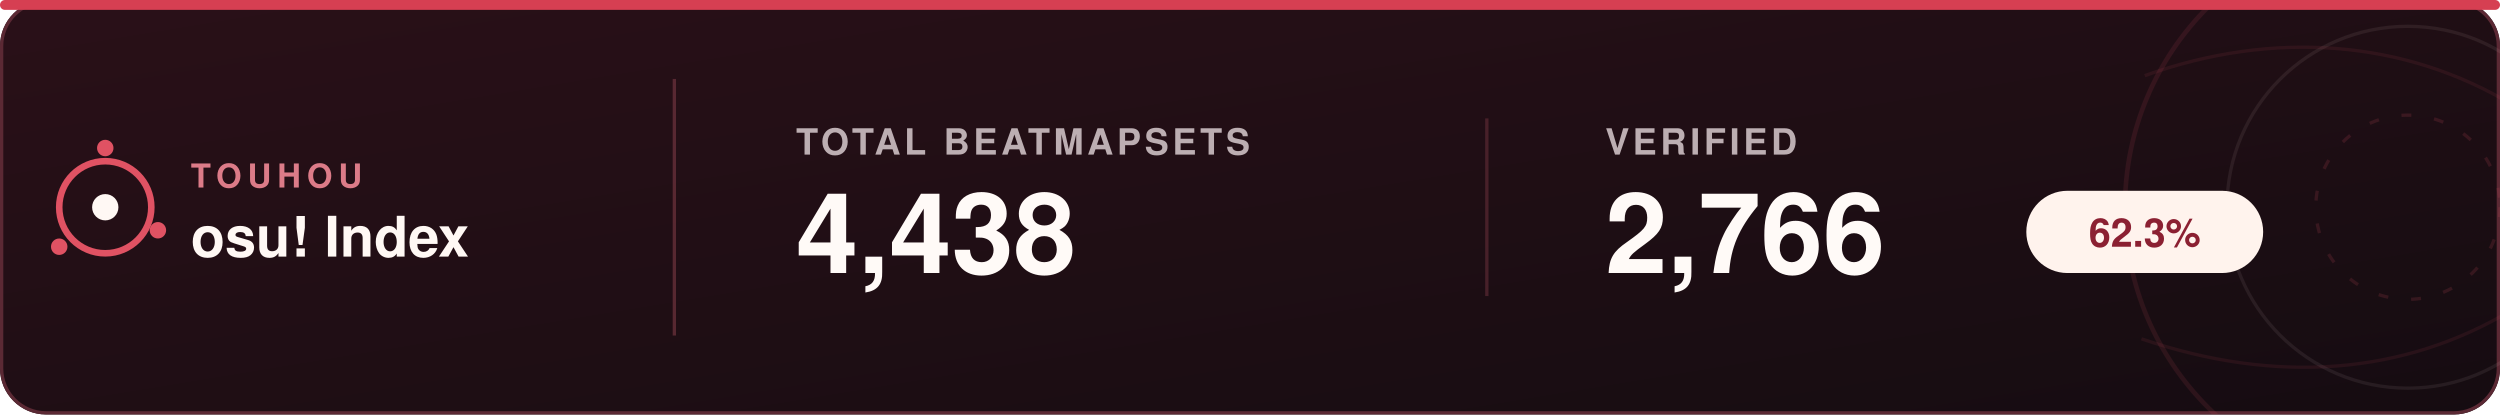
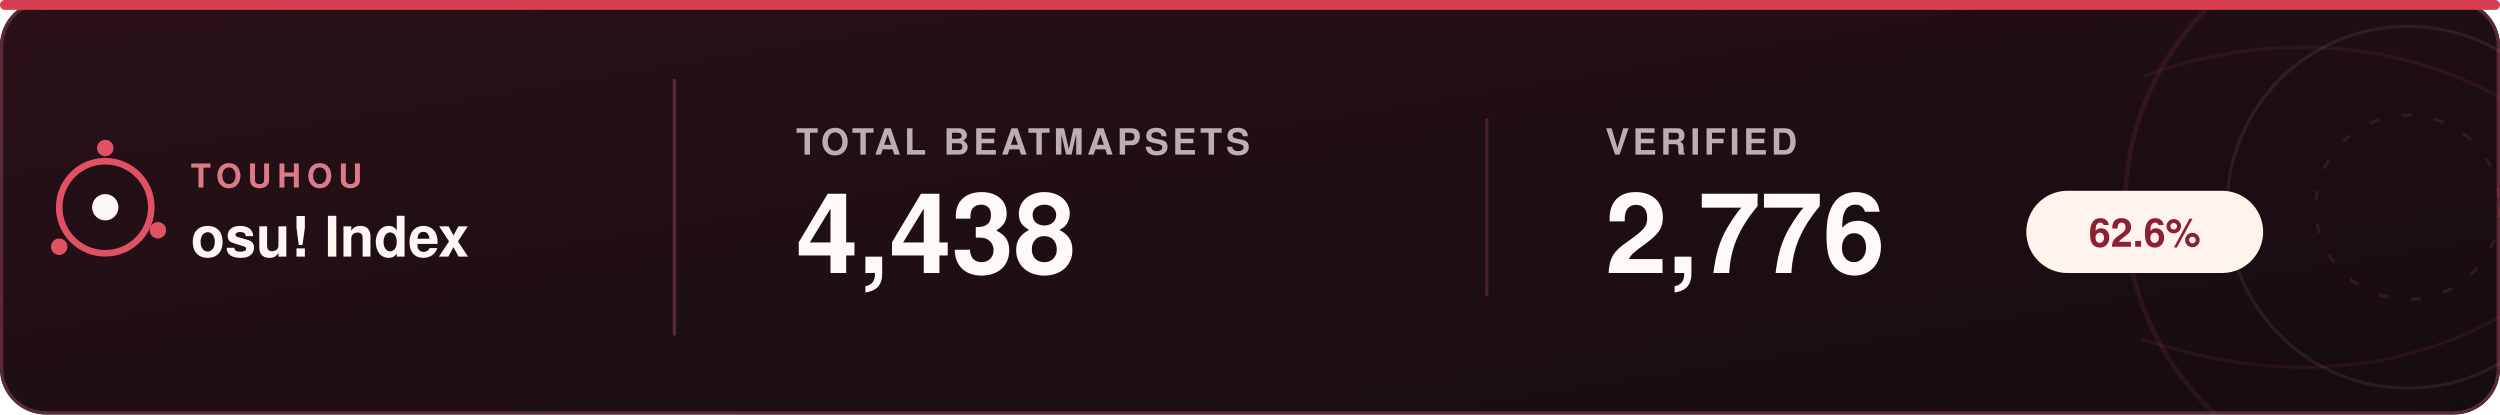
<svg xmlns="http://www.w3.org/2000/svg" width="760" height="126" viewBox="0 0 760 126" role="img" aria-labelledby="title desc">
  <defs>
    <linearGradient id="bg" x1="0%" y1="0%" x2="100%" y2="100%">
      <stop offset="0%" stop-color="#2a1018" />
      <stop offset="100%" stop-color="#150c11" />
    </linearGradient>
    <clipPath id="card">
      <rect width="760" height="126" rx="14" />
    </clipPath>
  </defs>
  <style>
    text { font-family: -apple-system, BlinkMacSystemFont, "Segoe UI", Helvetica, Arial, sans-serif; }
    .brand-small { fill: #dc7b88; font-size: 10px; font-weight: 800; letter-spacing: 1.8px; }
    .brand { fill: #fff8f4; font-size: 17px; font-weight: 700; }
    .label { fill: #bcaeb2; font-size: 11px; font-weight: 700; letter-spacing: 1.1px; }
    .value { fill: #fffaf7; font-size: 34px; font-weight: 700; }
    .percent { fill: #8b2032; font-size: 12px; font-weight: 800; }
  </style>
  <rect width="760" height="126" rx="14" fill="url(#bg)" />
  <rect x="0.5" y="0.5" width="759" height="125" rx="13.5" fill="none" stroke="#5b2934" />
  <g clip-path="url(#card)" fill="none">
    <circle cx="732" cy="63" r="86" stroke="#e05263" stroke-width="1.4" opacity="0.11" />
    <circle cx="732" cy="63" r="55" stroke="#f4ddd8" stroke-width="1" opacity="0.08" />
    <circle cx="732" cy="63" r="28" stroke="#e05263" stroke-width="1" stroke-dasharray="3 7" opacity="0.15" />
    <path d="M652 23 C691 9 731 12 764 32" stroke="#e05263" stroke-width="1" opacity="0.09" />
    <path d="M651 103 C692 117 731 114 764 94" stroke="#e05263" stroke-width="1" opacity="0.09" />
  </g>
  <circle cx="32" cy="63" r="14" fill="none" stroke="#e05263" stroke-width="2" />
  <circle cx="32" cy="63" r="4" fill="#fff8f4" />
  <circle cx="32" cy="45" r="2.5" fill="#e05263" />
  <circle cx="48" cy="70" r="2.5" fill="#e05263" />
  <circle cx="18" cy="75" r="2.5" fill="#e05263" />
  <text x="58" y="57" class="brand-small">TOUHOU</text>
  <text x="58" y="78" class="brand">osu! Index</text>
  <line x1="205" y1="24" x2="205" y2="102" stroke="#6a303b" opacity="0.75" />
  <text x="242" y="47" class="label">TOTAL BEATMAPSETS</text>
  <text x="242" y="83" class="value">4,438</text>
  <line x1="452" y1="36" x2="452" y2="90" stroke="#6a303b" opacity="0.55" />
  <text x="488" y="47" class="label">VERIFIED</text>
-   <text x="488" y="83" class="value">2,766</text>
+   <text x="488" y="83" class="value">2,776</text>
  <rect x="616" y="58" width="72" height="25" rx="12.5" fill="#fff3ed" />
-   <text x="652" y="75" class="percent" text-anchor="middle">62.3%</text>
+   <text x="652" y="75" class="percent" text-anchor="middle">62.6%</text>
  <rect x="0" y="0" width="760" height="3" rx="1.5" fill="#d63f52" />
</svg>
